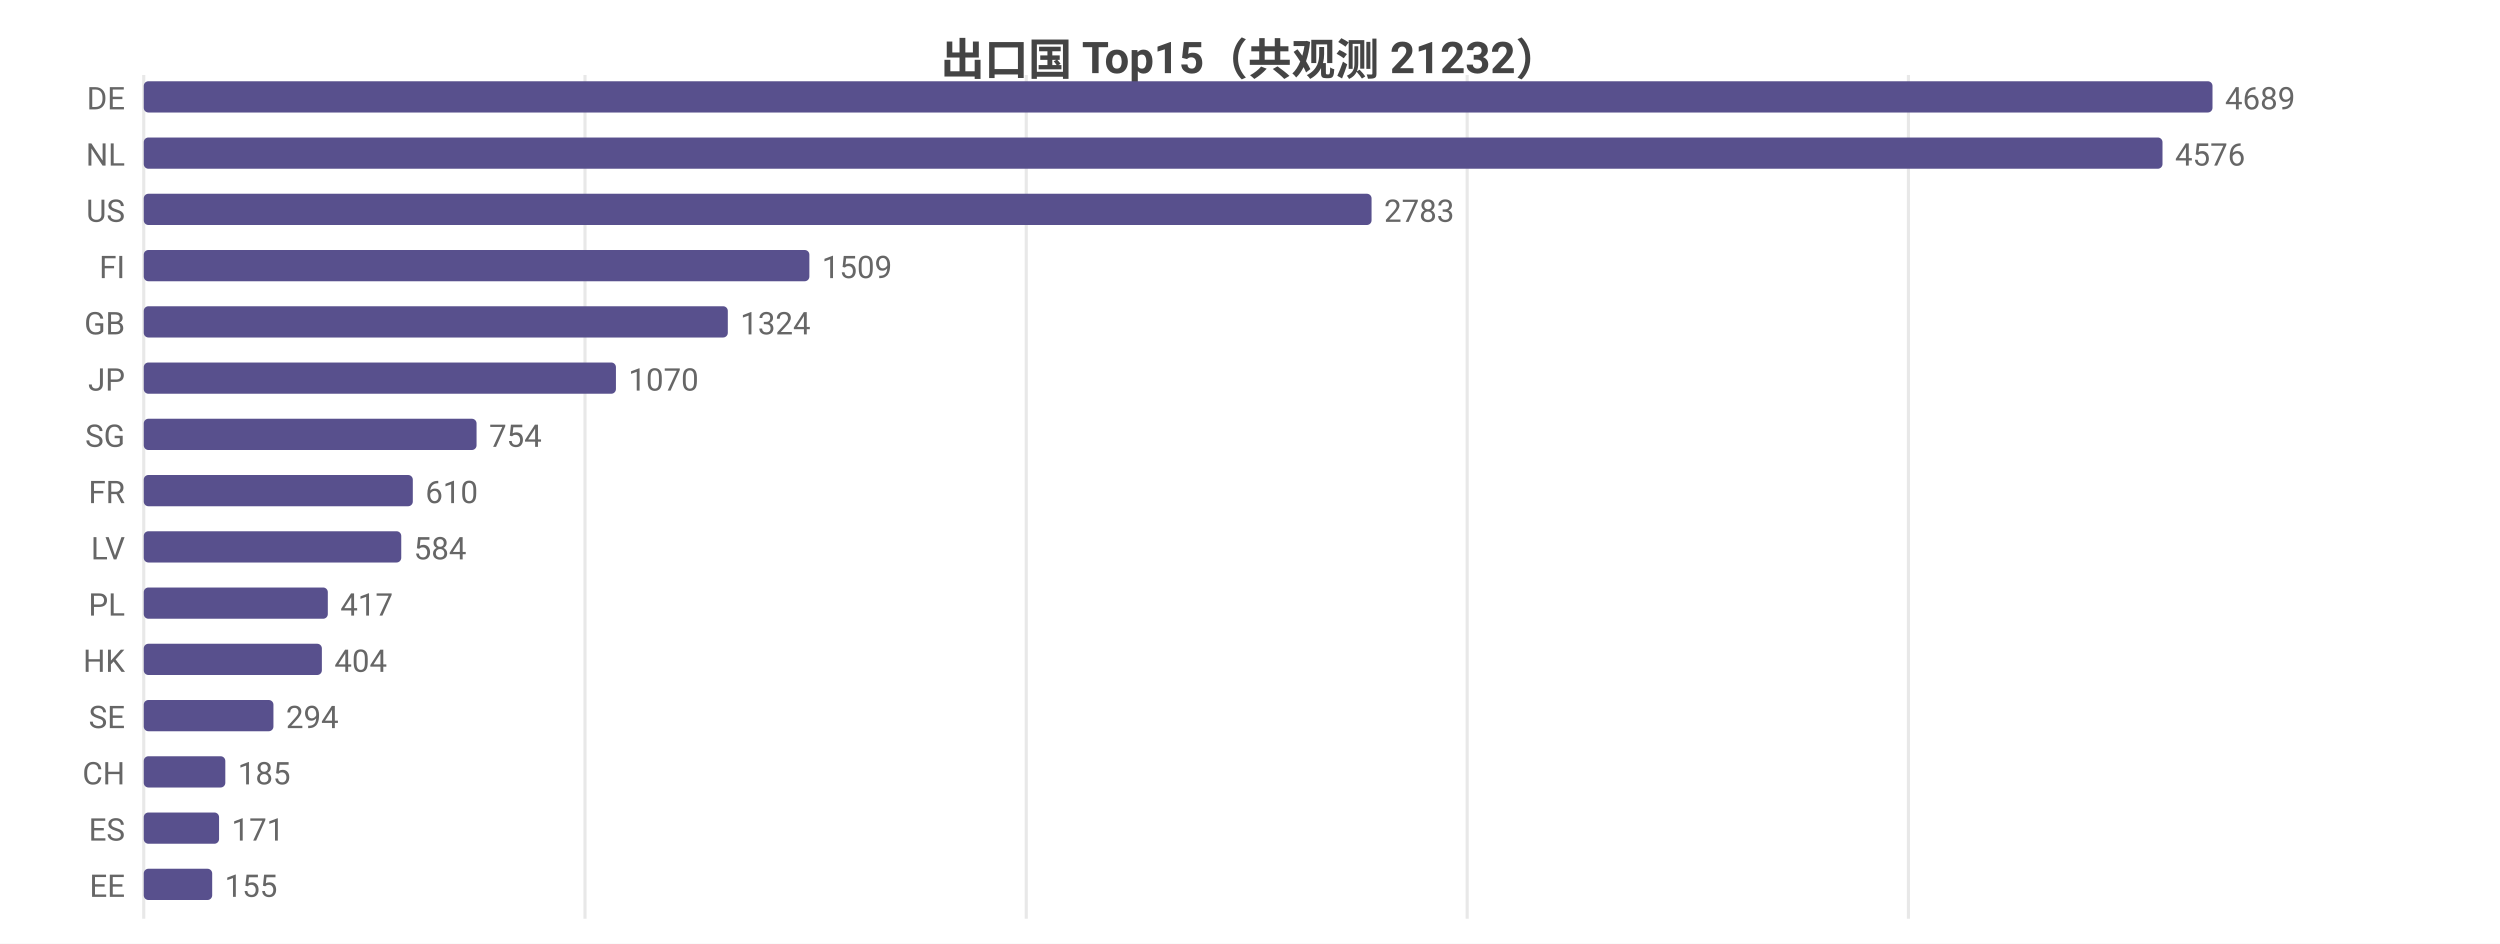
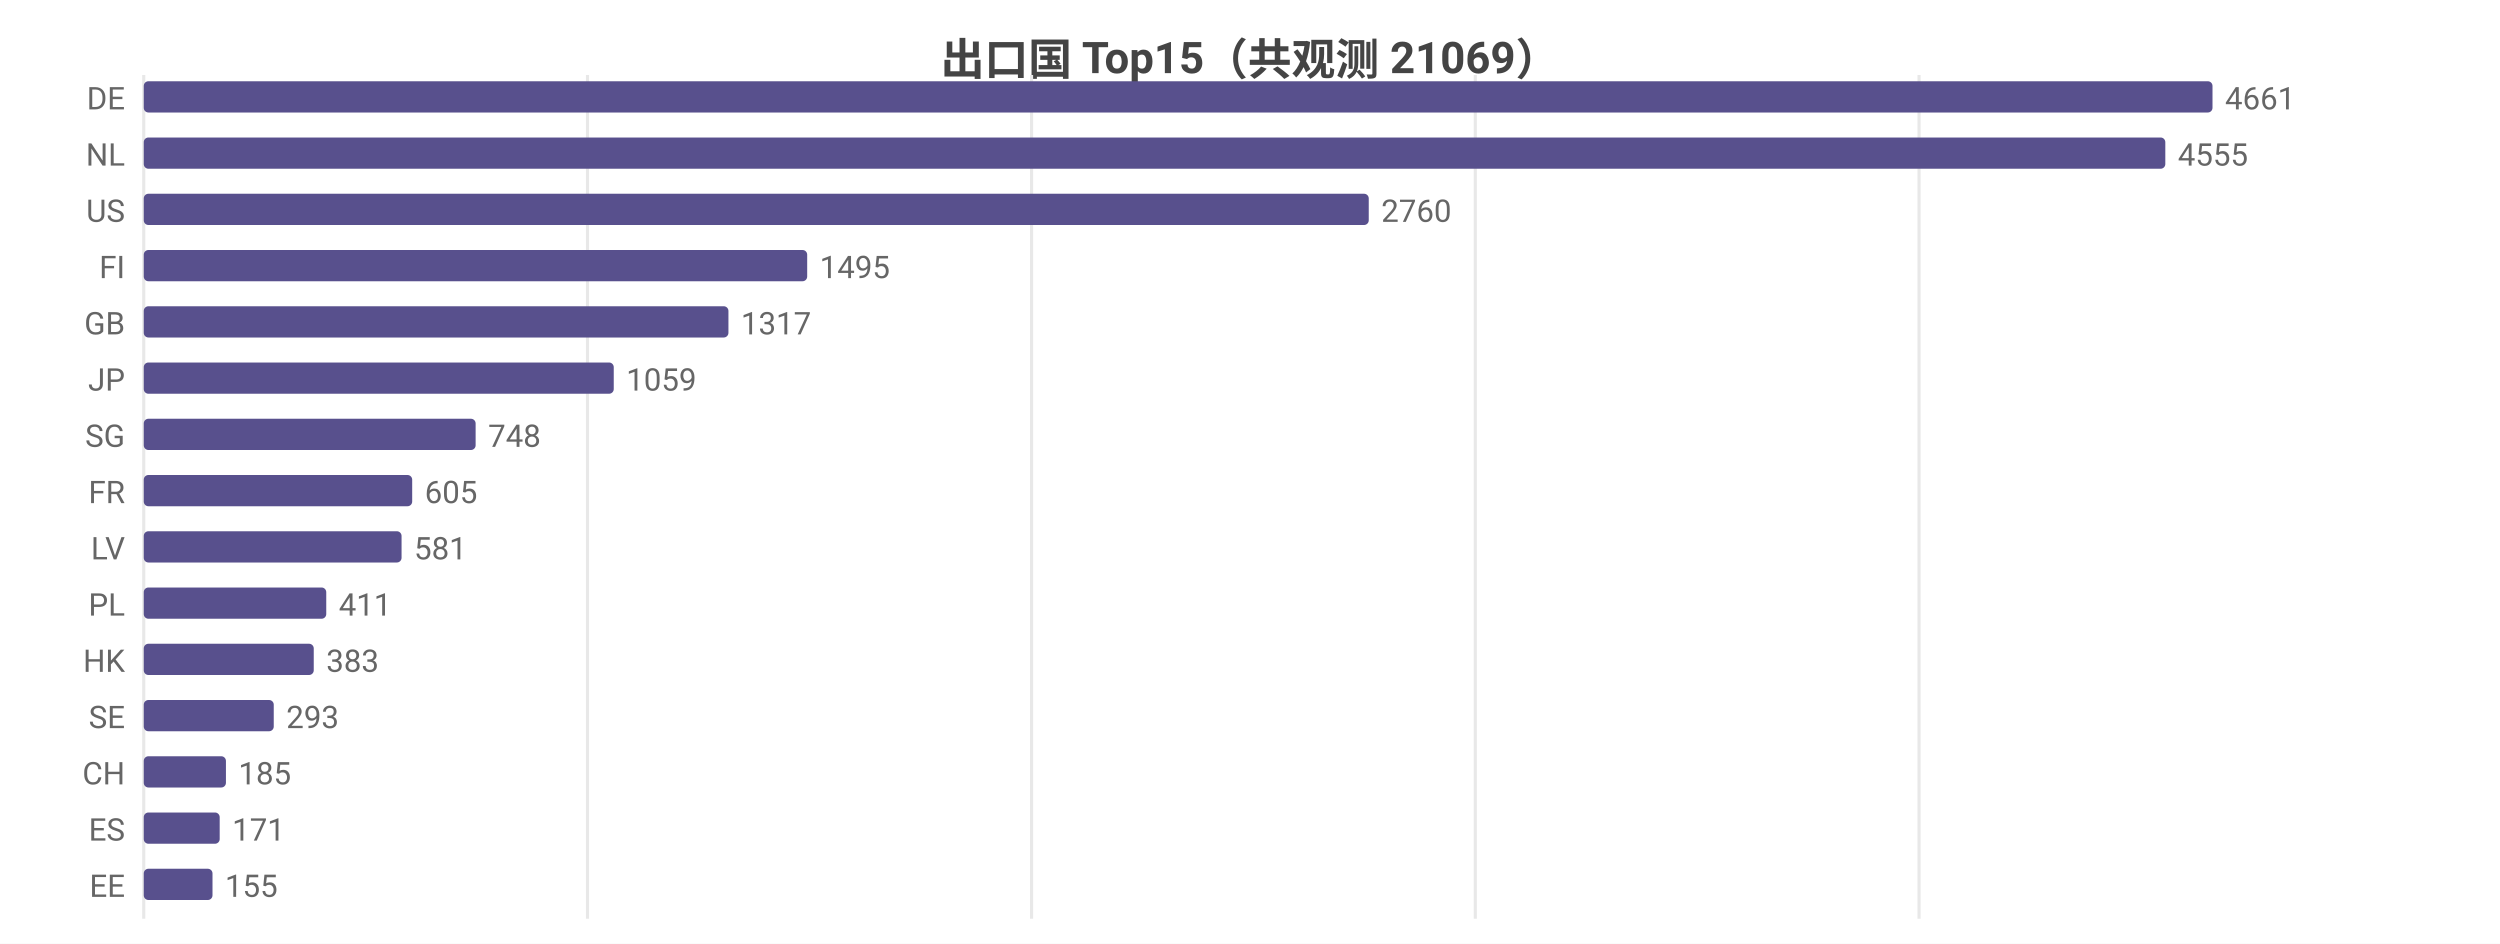
<svg xmlns="http://www.w3.org/2000/svg" width="800" height="302" viewBox="0 0 800 302">
  <rect width="800" height="302" fill="#ffffff" />
  <style>text{font-family:system-ui,-apple-system,'Segoe UI',Roboto,'PingFang SC','Microsoft YaHei','Noto Sans CJK SC',sans-serif}.g{stroke:#e8e8e8;stroke-width:1}.a{stroke:#999;stroke-width:1}.t{font-size:10px;fill:#666}.m{font-size:10px;text-anchor:middle;fill:#666}.e{font-size:10px;text-anchor:end;fill:#666}.l{font-size:11px;fill:#333}.tt{font-size:14px;font-weight:600;text-anchor:middle;fill:#444}.em{font-size:13px;text-anchor:middle;fill:#999}</style>
-   <text class="tt" x="400.0" y="24">出口国 Top15（共观测 21232）</text>
+   <text class="tt" x="400.0" y="24">出口国 Top15（共观测 21069）</text>
  <line class="g" x1="46" y1="24" x2="46" y2="294" />
-   <line class="g" x1="187.2" y1="24" x2="187.2" y2="294" />
-   <line class="g" x1="328.4" y1="24" x2="328.4" y2="294" />
-   <line class="g" x1="469.5" y1="24" x2="469.5" y2="294" />
-   <line class="g" x1="610.7" y1="24" x2="610.7" y2="294" />
+   <line class="g" x1="188.0" y1="24" x2="188.0" y2="294" />
+   <line class="g" x1="330.1" y1="24" x2="330.1" y2="294" />
+   <line class="g" x1="472.1" y1="24" x2="472.1" y2="294" />
+   <line class="g" x1="614.1" y1="24" x2="614.1" y2="294" />
  <text class="e" x="40" y="35">DE</text>
  <rect x="46" y="26" width="662" height="10" fill="#58508d" rx="1.5" />
-   <text class="t" x="712" y="35">4689</text>
+   <text class="t" x="712" y="35">4661</text>
  <text class="e" x="40" y="53">NL</text>
-   <rect x="46" y="44" width="646.0" height="10" fill="#58508d" rx="1.5" />
-   <text class="t" x="696.0" y="53">4576</text>
+   <rect x="46" y="44" width="646.9" height="10" fill="#58508d" rx="1.5" />
+   <text class="t" x="696.9" y="53">4555</text>
  <text class="e" x="40" y="71">US</text>
-   <rect x="46" y="62" width="392.9" height="10" fill="#58508d" rx="1.5" />
-   <text class="t" x="442.9" y="71">2783</text>
+   <rect x="46" y="62" width="392.0" height="10" fill="#58508d" rx="1.5" />
+   <text class="t" x="442.0" y="71">2760</text>
  <text class="e" x="40" y="89">FI</text>
-   <rect x="46" y="80" width="213.0" height="10" fill="#58508d" rx="1.5" />
-   <text class="t" x="263.0" y="89">1509</text>
+   <rect x="46" y="80" width="212.3" height="10" fill="#58508d" rx="1.5" />
+   <text class="t" x="262.3" y="89">1495</text>
  <text class="e" x="40" y="107">GB</text>
-   <rect x="46" y="98" width="186.9" height="10" fill="#58508d" rx="1.5" />
-   <text class="t" x="236.9" y="107">1324</text>
+   <rect x="46" y="98" width="187.1" height="10" fill="#58508d" rx="1.5" />
+   <text class="t" x="237.1" y="107">1317</text>
  <text class="e" x="40" y="125">JP</text>
-   <rect x="46" y="116" width="151.1" height="10" fill="#58508d" rx="1.5" />
-   <text class="t" x="201.1" y="125">1070</text>
+   <rect x="46" y="116" width="150.4" height="10" fill="#58508d" rx="1.5" />
+   <text class="t" x="200.4" y="125">1059</text>
  <text class="e" x="40" y="143">SG</text>
-   <rect x="46" y="134" width="106.5" height="10" fill="#58508d" rx="1.5" />
-   <text class="t" x="156.5" y="143">754</text>
+   <rect x="46" y="134" width="106.2" height="10" fill="#58508d" rx="1.5" />
+   <text class="t" x="156.2" y="143">748</text>
  <text class="e" x="40" y="161">FR</text>
-   <rect x="46" y="152" width="86.1" height="10" fill="#58508d" rx="1.5" />
-   <text class="t" x="136.1" y="161">610</text>
+   <rect x="46" y="152" width="85.9" height="10" fill="#58508d" rx="1.5" />
+   <text class="t" x="135.9" y="161">605</text>
  <text class="e" x="40" y="179">LV</text>
-   <rect x="46" y="170" width="82.4" height="10" fill="#58508d" rx="1.5" />
-   <text class="t" x="132.4" y="179">584</text>
+   <rect x="46" y="170" width="82.5" height="10" fill="#58508d" rx="1.5" />
+   <text class="t" x="132.5" y="179">581</text>
  <text class="e" x="40" y="197">PL</text>
-   <rect x="46" y="188" width="58.9" height="10" fill="#58508d" rx="1.5" />
-   <text class="t" x="108.9" y="197">417</text>
+   <rect x="46" y="188" width="58.4" height="10" fill="#58508d" rx="1.5" />
+   <text class="t" x="108.4" y="197">411</text>
  <text class="e" x="40" y="215">HK</text>
-   <rect x="46" y="206" width="57.0" height="10" fill="#58508d" rx="1.5" />
-   <text class="t" x="107.0" y="215">404</text>
+   <rect x="46" y="206" width="54.4" height="10" fill="#58508d" rx="1.5" />
+   <text class="t" x="104.4" y="215">383</text>
  <text class="e" x="40" y="233">SE</text>
-   <rect x="46" y="224" width="41.5" height="10" fill="#58508d" rx="1.5" />
-   <text class="t" x="91.5" y="233">294</text>
+   <rect x="46" y="224" width="41.6" height="10" fill="#58508d" rx="1.5" />
+   <text class="t" x="91.6" y="233">293</text>
  <text class="e" x="40" y="251">CH</text>
-   <rect x="46" y="242" width="26.1" height="10" fill="#58508d" rx="1.5" />
-   <text class="t" x="76.1" y="251">185</text>
+   <rect x="46" y="242" width="26.3" height="10" fill="#58508d" rx="1.5" />
+   <text class="t" x="76.3" y="251">185</text>
  <text class="e" x="40" y="269">ES</text>
-   <rect x="46" y="260" width="24.1" height="10" fill="#58508d" rx="1.5" />
-   <text class="t" x="74.1" y="269">171</text>
+   <rect x="46" y="260" width="24.3" height="10" fill="#58508d" rx="1.5" />
+   <text class="t" x="74.3" y="269">171</text>
  <text class="e" x="40" y="287">EE</text>
-   <rect x="46" y="278" width="21.9" height="10" fill="#58508d" rx="1.5" />
-   <text class="t" x="71.9" y="287">155</text>
+   <rect x="46" y="278" width="22.0" height="10" fill="#58508d" rx="1.5" />
+   <text class="t" x="72.0" y="287">155</text>
</svg>
